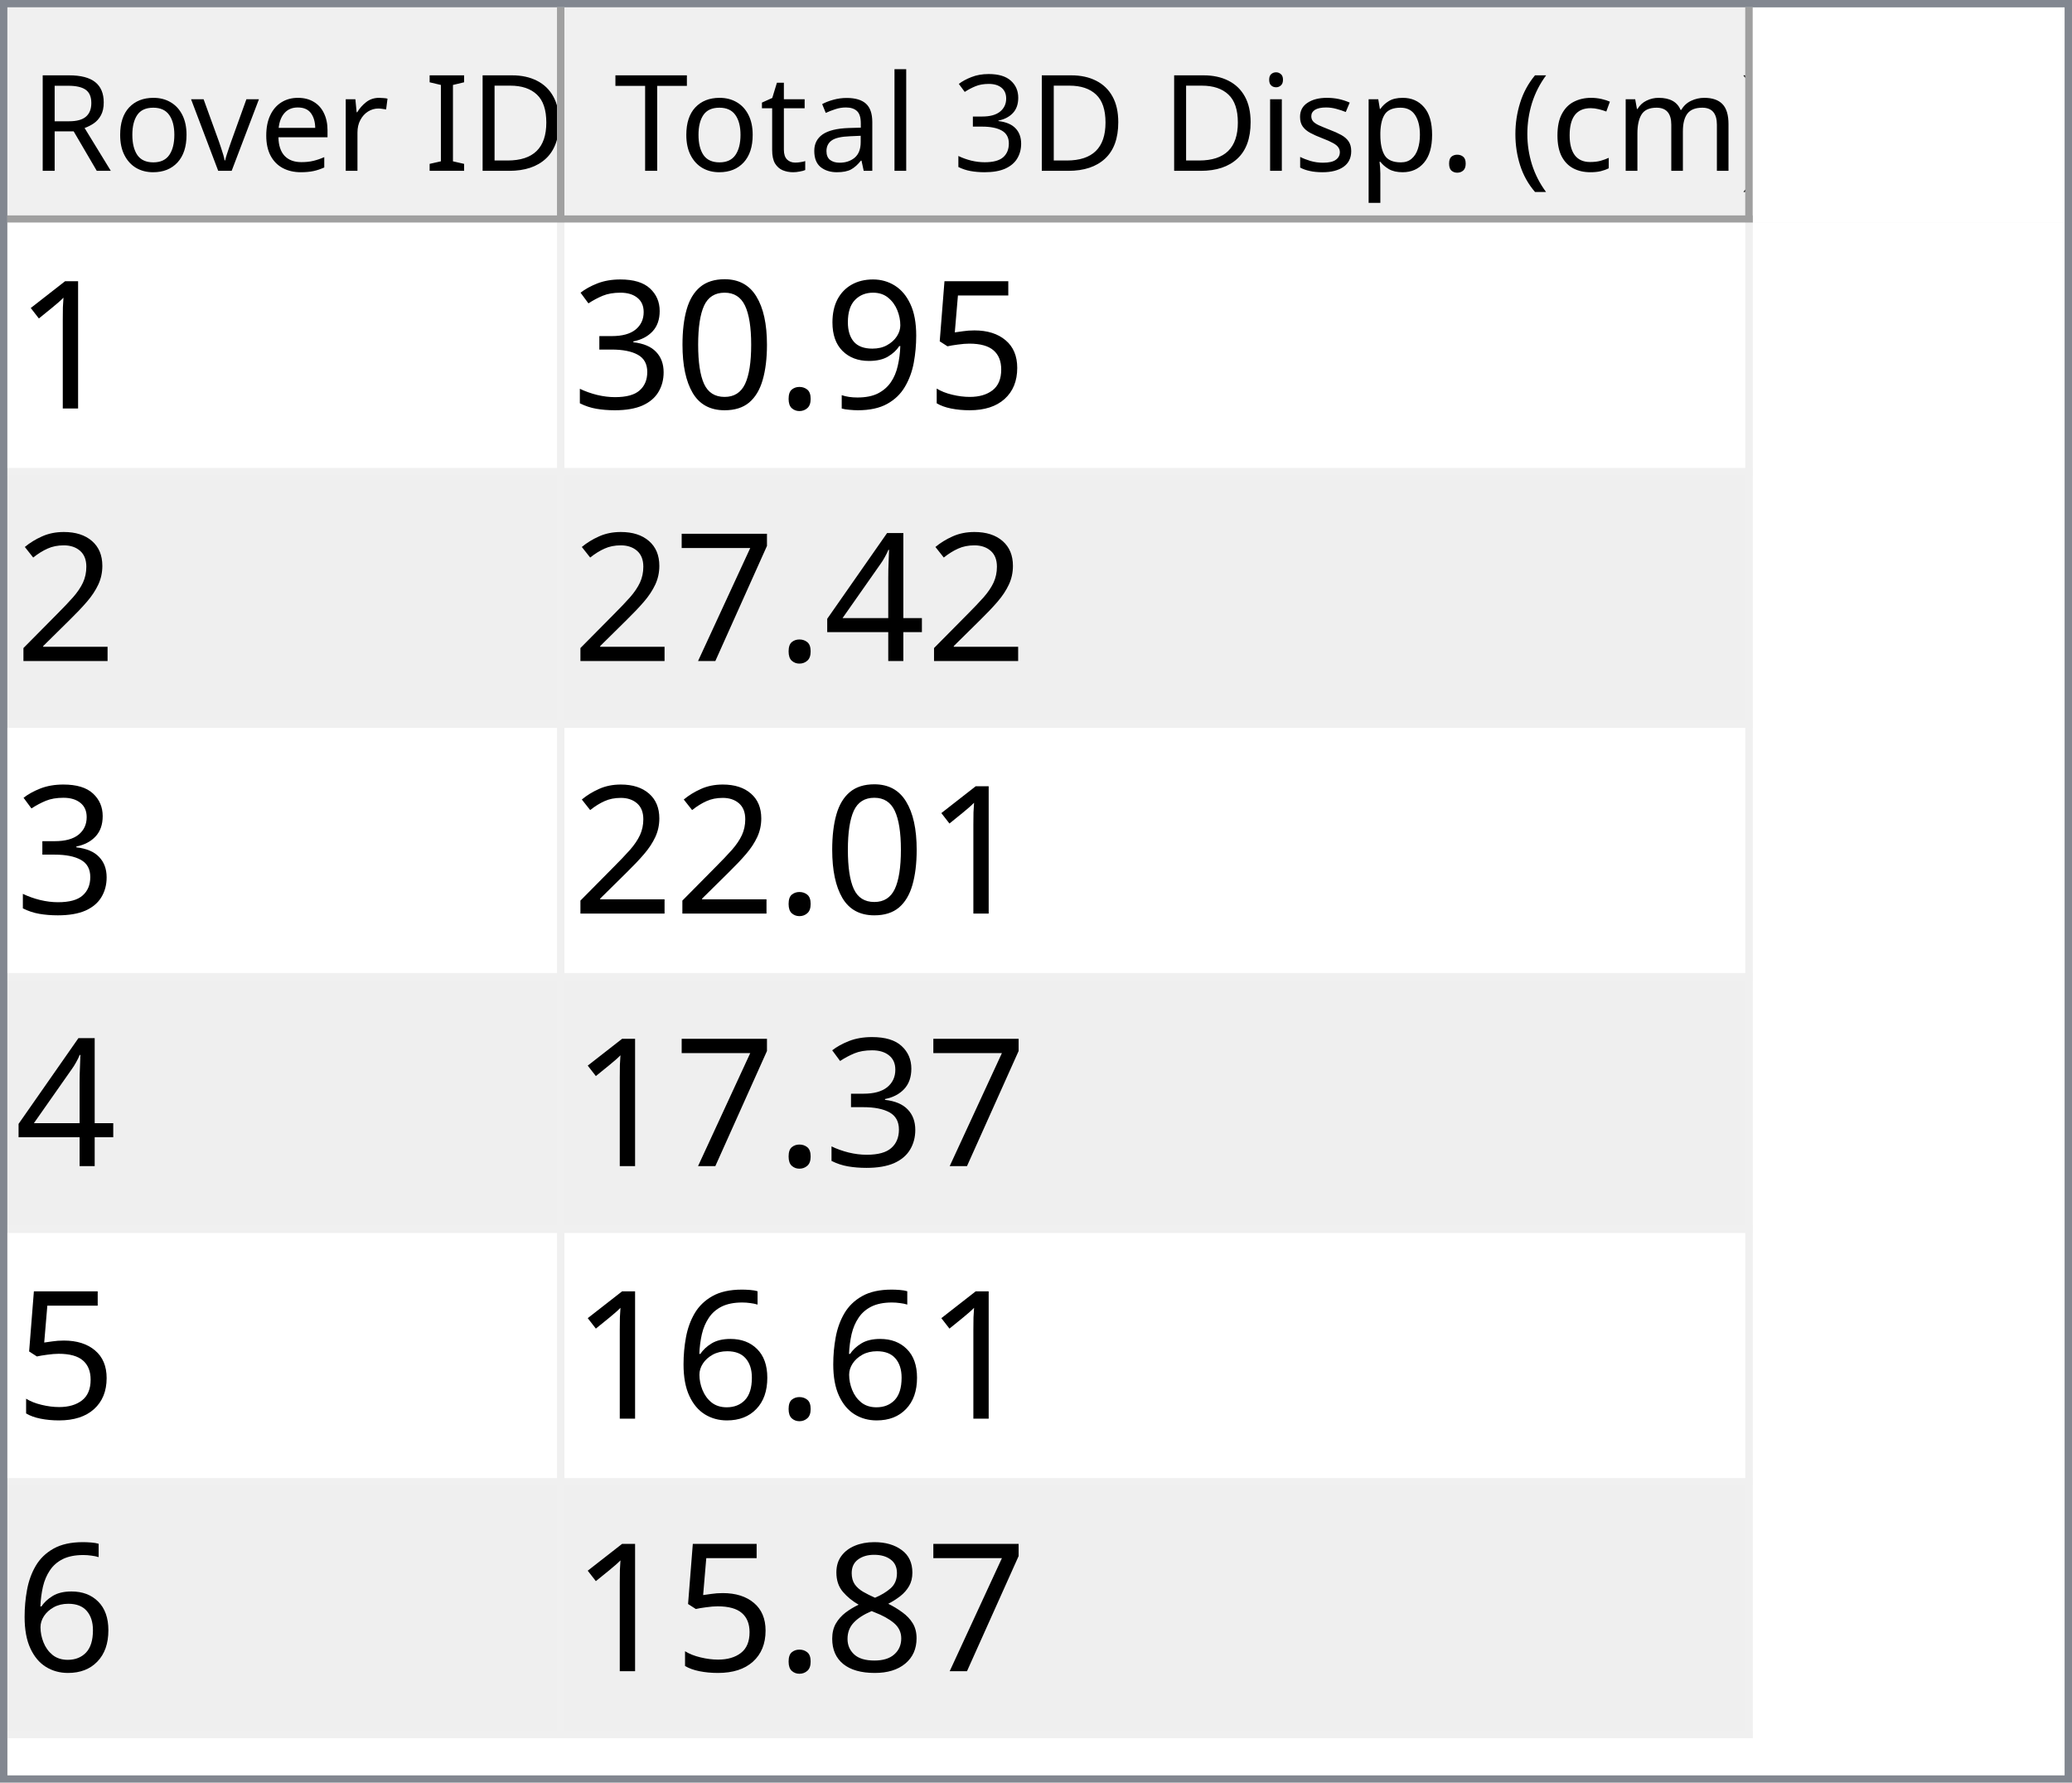
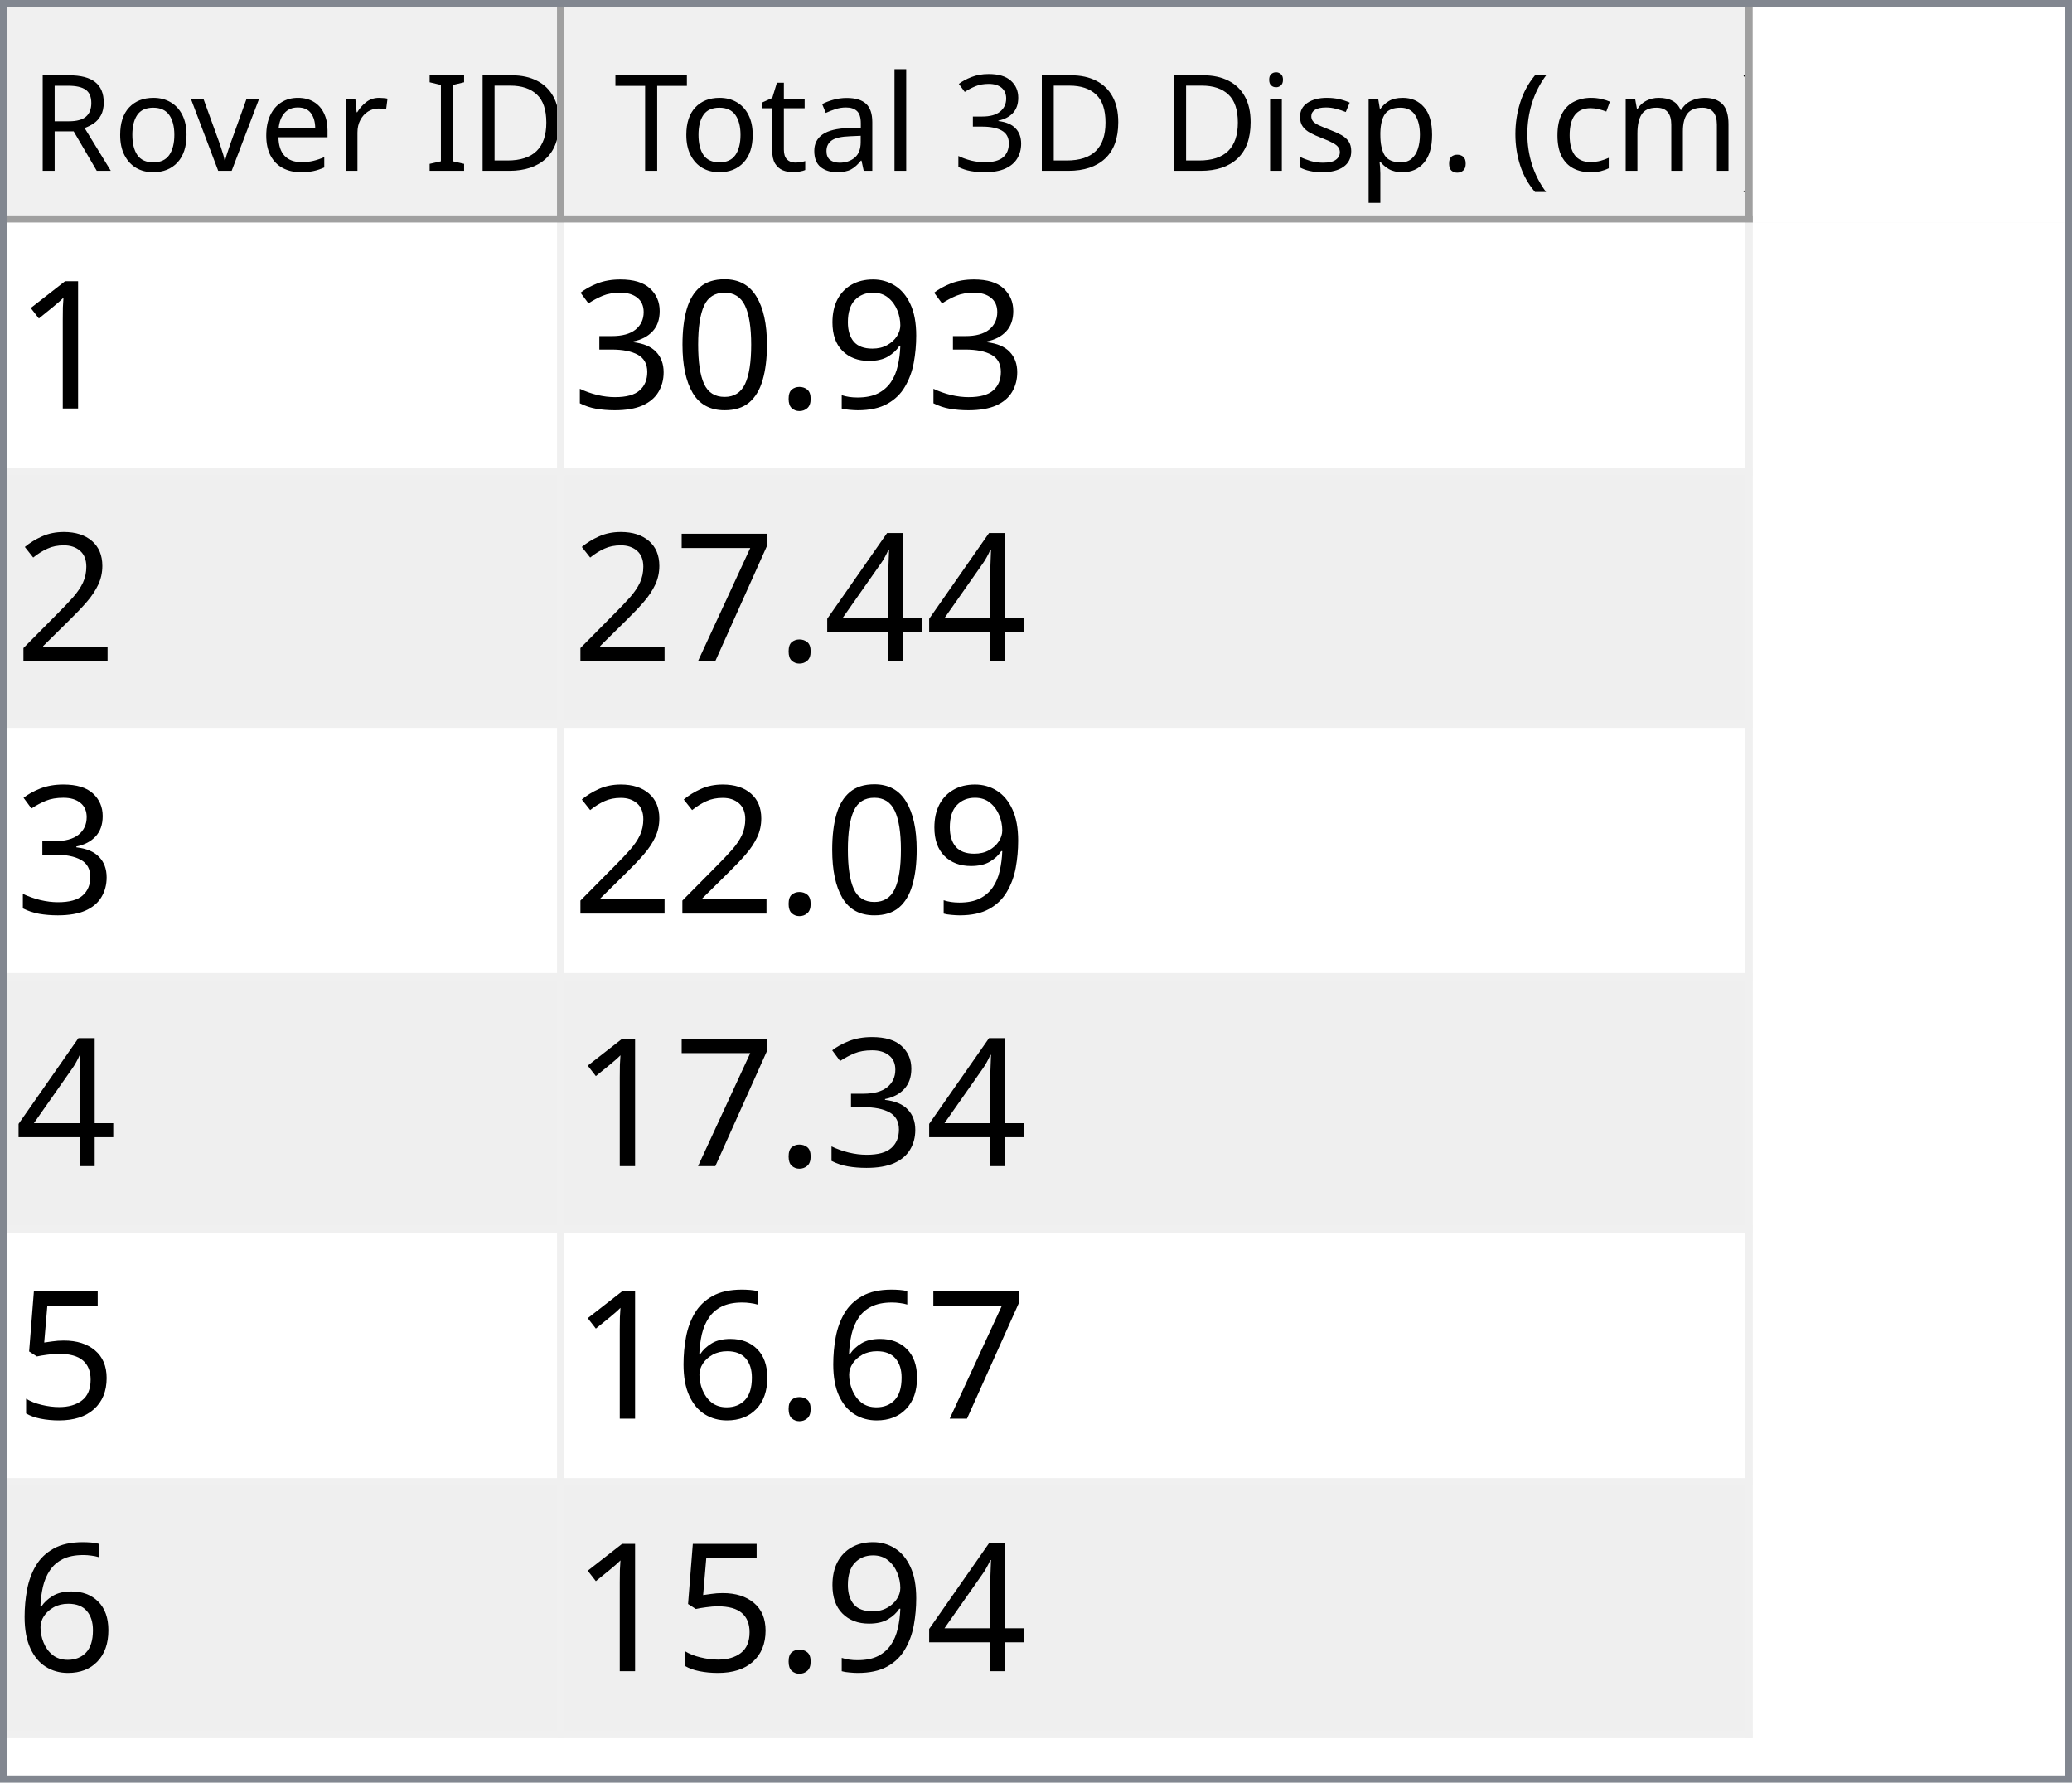
<svg xmlns="http://www.w3.org/2000/svg" style="fill-opacity:1; color-rendering:auto; color-interpolation:auto; text-rendering:auto; stroke:black; stroke-linecap:square; stroke-miterlimit:10; shape-rendering:auto; stroke-opacity:1; fill:black; stroke-dasharray:none; font-weight:normal; stroke-width:1; font-family:'Dialog'; font-style:normal; stroke-linejoin:miter; font-size:12px; stroke-dashoffset:0; image-rendering:auto;" width="279" height="240">
  <defs id="genericDefs" />
  <g>
    <defs id="defs1">
      <clipPath clipPathUnits="userSpaceOnUse" id="clipPath1">
        <path d="M0 0 L279 0 L279 240 L0 240 L0 0 Z" />
      </clipPath>
      <clipPath clipPathUnits="userSpaceOnUse" id="clipPath2">
        <path d="M0 0 L0 240 L279 240 L279 0 Z" />
      </clipPath>
      <clipPath clipPathUnits="userSpaceOnUse" id="clipPath3">
        <path d="M0 0 L0 29 L277 29 L277 0 Z" />
      </clipPath>
      <clipPath clipPathUnits="userSpaceOnUse" id="clipPath4">
        <path d="M0 0 L0 29 L75 29 L75 0 Z" />
      </clipPath>
      <clipPath clipPathUnits="userSpaceOnUse" id="clipPath5">
        <path d="M1 1 L1 28 L74 28 L74 1 Z" />
      </clipPath>
      <clipPath clipPathUnits="userSpaceOnUse" id="clipPath6">
        <path d="M0 0 L0 27 L73 27 L73 0 Z" />
      </clipPath>
      <clipPath clipPathUnits="userSpaceOnUse" id="clipPath7">
        <path d="M-0.5 -0.5 L-0.5 28.5 L74.5 28.5 L74.5 -0.5 Z" />
      </clipPath>
      <clipPath clipPathUnits="userSpaceOnUse" id="clipPath8">
        <path d="M0 0 L0 29 L160 29 L160 0 Z" />
      </clipPath>
      <clipPath clipPathUnits="userSpaceOnUse" id="clipPath9">
        <path d="M1 1 L1 28 L159 28 L159 1 Z" />
      </clipPath>
      <clipPath clipPathUnits="userSpaceOnUse" id="clipPath10">
        <path d="M0 0 L0 27 L158 27 L158 0 Z" />
      </clipPath>
      <clipPath clipPathUnits="userSpaceOnUse" id="clipPath11">
        <path d="M-0.5 -0.5 L-0.5 28.5 L159.5 28.5 L159.5 -0.5 Z" />
      </clipPath>
      <clipPath clipPathUnits="userSpaceOnUse" id="clipPath12">
        <path d="M0 0 L0 209 L277 209 L277 0 Z" />
      </clipPath>
      <clipPath clipPathUnits="userSpaceOnUse" id="clipPath13">
        <path d="M0 0 L0 204 L235 204 L235 0 Z" />
      </clipPath>
      <clipPath clipPathUnits="userSpaceOnUse" id="clipPath14">
        <path d="M-0.5 -0.5 L-0.5 203.5 L234.5 203.5 L234.5 -0.5 Z" />
      </clipPath>
      <clipPath clipPathUnits="userSpaceOnUse" id="clipPath15">
        <path d="M0 0 L0 33 L74 33 L74 0 Z" />
      </clipPath>
      <clipPath clipPathUnits="userSpaceOnUse" id="clipPath16">
        <path d="M0 0 L0 33 L159 33 L159 0 Z" />
      </clipPath>
      <font horiz-adv-x="64.551" id="font1">
        <font-face ascent="107.91" descent="25.098" units-per-em="100" style="font-style:normal; font-family:Segoe UI; font-weight:normal;" />
        <missing-glyph horiz-adv-x="64.551" d="M8.109 0 L8.109 68.266 L56.453 68.266 L56.453 0 L8.109 0 ZM15.328 7.234 L49.219 7.234 L49.219 61.031 L15.328 61.031 L15.328 7.234 Z" />
        <glyph unicode="D" horiz-adv-x="70.117" d="M9.188 0 L9.188 70.016 L28.516 70.016 Q65.531 70.016 65.531 35.891 Q65.531 19.672 55.25 9.836 Q44.969 0 27.734 0 L9.188 0 ZM17.391 62.594 L17.391 7.422 L27.828 7.422 Q41.609 7.422 49.273 14.797 Q56.938 22.172 56.938 35.688 Q56.938 62.594 28.328 62.594 L17.391 62.594 Z" />
        <glyph unicode="I" horiz-adv-x="26.611" d="M17.391 0 L9.188 0 L9.188 70.016 L17.391 70.016 L17.391 0 Z" />
        <glyph unicode=" " horiz-adv-x="27.393" d="" />
        <glyph unicode="r" horiz-adv-x="34.766" d="M34.188 41.891 Q32.078 43.5 28.125 43.5 Q23 43.5 19.555 38.672 Q16.109 33.844 16.109 25.484 L16.109 0 L8.109 0 L8.109 50 L16.109 50 L16.109 39.703 L16.312 39.703 Q18.016 44.969 21.531 47.922 Q25.047 50.875 29.391 50.875 Q32.516 50.875 34.188 50.203 L34.188 41.891 Z" />
        <glyph unicode="e" horiz-adv-x="52.295" d="M48.297 23 L12.984 23 Q13.188 14.656 17.484 10.109 Q21.781 5.562 29.297 5.562 Q37.75 5.562 44.828 11.141 L44.828 3.609 Q38.234 -1.172 27.391 -1.172 Q16.797 -1.172 10.742 5.641 Q4.688 12.453 4.688 24.812 Q4.688 36.469 11.305 43.82 Q17.922 51.172 27.734 51.172 Q37.547 51.172 42.922 44.828 Q48.297 38.484 48.297 27.203 L48.297 23 ZM40.094 29.781 Q40.047 36.719 36.75 40.578 Q33.453 44.438 27.594 44.438 Q21.922 44.438 17.969 40.383 Q14.016 36.328 13.094 29.781 L40.094 29.781 Z" />
        <glyph unicode="v" horiz-adv-x="47.9" d="M47.406 50 L27.484 0 L19.625 0 L0.688 50 L9.469 50 L22.172 13.672 Q23.578 9.672 23.922 6.688 L24.125 6.688 Q24.609 10.453 25.688 13.484 L38.969 50 L47.406 50 Z" />
        <glyph unicode="o" horiz-adv-x="58.594" d="M29 -1.172 Q17.922 -1.172 11.305 5.836 Q4.688 12.844 4.688 24.422 Q4.688 37.016 11.57 44.094 Q18.453 51.172 30.172 51.172 Q41.359 51.172 47.633 44.289 Q53.906 37.406 53.906 25.203 Q53.906 13.234 47.141 6.031 Q40.375 -1.172 29 -1.172 ZM29.594 44.438 Q21.875 44.438 17.383 39.188 Q12.891 33.938 12.891 24.703 Q12.891 15.828 17.43 10.695 Q21.969 5.562 29.594 5.562 Q37.359 5.562 41.531 10.594 Q45.703 15.625 45.703 24.906 Q45.703 34.281 41.531 39.359 Q37.359 44.438 29.594 44.438 Z" />
        <glyph unicode="R" horiz-adv-x="59.814" d="M59.375 0 L49.609 0 L37.891 19.625 Q36.281 22.359 34.766 24.289 Q33.25 26.219 31.664 27.438 Q30.078 28.656 28.25 29.219 Q26.422 29.781 24.125 29.781 L17.391 29.781 L17.391 0 L9.188 0 L9.188 70.016 L30.078 70.016 Q34.672 70.016 38.555 68.867 Q42.438 67.719 45.289 65.375 Q48.141 63.031 49.758 59.547 Q51.375 56.062 51.375 51.375 Q51.375 47.703 50.273 44.656 Q49.172 41.609 47.148 39.211 Q45.125 36.812 42.266 35.133 Q39.406 33.453 35.844 32.516 L35.844 32.328 Q37.594 31.547 38.891 30.547 Q40.188 29.547 41.359 28.18 Q42.531 26.812 43.68 25.078 Q44.828 23.344 46.234 21.047 L59.375 0 ZM17.391 62.594 L17.391 37.203 L28.516 37.203 Q31.594 37.203 34.203 38.133 Q36.812 39.062 38.719 40.797 Q40.625 42.531 41.703 45.047 Q42.781 47.562 42.781 50.688 Q42.781 56.297 39.141 59.445 Q35.5 62.594 28.609 62.594 L17.391 62.594 Z" />
        <glyph unicode=")" horiz-adv-x="30.176" d="M8.297 -15.922 L1.172 -15.922 Q16.406 2.344 16.406 26.812 Q16.406 51.469 1.078 70.016 L8.297 70.016 Q23.531 52.156 23.531 26.703 Q23.531 1.375 8.297 -15.922 Z" />
        <glyph unicode="m" horiz-adv-x="86.133" d="M79.109 0 L71.094 0 L71.094 28.719 Q71.094 37.016 68.531 40.727 Q65.969 44.438 59.906 44.438 Q54.781 44.438 51.195 39.75 Q47.609 35.062 47.609 28.516 L47.609 0 L39.594 0 L39.594 29.688 Q39.594 44.438 28.219 44.438 Q22.953 44.438 19.531 40.016 Q16.109 35.594 16.109 28.516 L16.109 0 L8.109 0 L8.109 50 L16.109 50 L16.109 42.094 L16.312 42.094 Q21.625 51.172 31.844 51.172 Q36.969 51.172 40.773 48.312 Q44.578 45.453 46 40.828 Q51.562 51.172 62.594 51.172 Q79.109 51.172 79.109 30.812 L79.109 0 Z" />
        <glyph unicode="c" horiz-adv-x="46.191" d="M42.188 2.297 Q36.422 -1.172 28.516 -1.172 Q17.828 -1.172 11.258 5.789 Q4.688 12.75 4.688 23.828 Q4.688 36.188 11.766 43.68 Q18.844 51.172 30.672 51.172 Q37.25 51.172 42.281 48.734 L42.281 40.531 Q36.719 44.438 30.375 44.438 Q22.703 44.438 17.797 38.945 Q12.891 33.453 12.891 24.516 Q12.891 15.719 17.508 10.641 Q22.125 5.562 29.891 5.562 Q36.422 5.562 42.188 9.906 L42.188 2.297 Z" />
        <glyph unicode="(" horiz-adv-x="30.176" d="M29.109 -15.922 L21.969 -15.922 Q6.844 1.375 6.844 26.703 Q6.844 52.156 21.969 70.016 L29.203 70.016 Q13.875 51.469 13.875 26.812 Q13.875 2.344 29.109 -15.922 Z" />
        <glyph unicode="." horiz-adv-x="21.68" d="M10.891 -1.078 Q8.641 -1.078 7.055 0.539 Q5.469 2.156 5.469 4.391 Q5.469 6.641 7.055 8.273 Q8.641 9.906 10.891 9.906 Q13.188 9.906 14.797 8.273 Q16.406 6.641 16.406 4.391 Q16.406 2.156 14.797 0.539 Q13.188 -1.078 10.891 -1.078 Z" />
        <glyph unicode="p" horiz-adv-x="58.789" d="M16.312 7.234 L16.109 7.234 L16.109 -23 L8.109 -23 L8.109 50 L16.109 50 L16.109 41.219 L16.312 41.219 Q22.219 51.172 33.594 51.172 Q43.266 51.172 48.688 44.461 Q54.109 37.75 54.109 26.469 Q54.109 13.922 48 6.375 Q41.891 -1.172 31.297 -1.172 Q21.578 -1.172 16.312 7.234 ZM16.109 27.391 L16.109 20.406 Q16.109 14.203 20.141 9.883 Q24.172 5.562 30.375 5.562 Q37.641 5.562 41.773 11.133 Q45.906 16.703 45.906 26.609 Q45.906 34.969 42.047 39.703 Q38.188 44.438 31.594 44.438 Q24.609 44.438 20.359 39.578 Q16.109 34.719 16.109 27.391 Z" />
        <glyph unicode="s" horiz-adv-x="42.432" d="M5.078 1.812 L5.078 10.406 Q11.625 5.562 19.484 5.562 Q30.031 5.562 30.031 12.594 Q30.031 14.594 29.125 15.992 Q28.219 17.391 26.68 18.461 Q25.141 19.531 23.07 20.383 Q21 21.234 18.609 22.172 Q15.281 23.484 12.766 24.828 Q10.25 26.172 8.57 27.859 Q6.891 29.547 6.031 31.695 Q5.172 33.844 5.172 36.719 Q5.172 40.234 6.789 42.945 Q8.406 45.656 11.086 47.484 Q13.766 49.312 17.211 50.242 Q20.656 51.172 24.312 51.172 Q30.812 51.172 35.938 48.922 L35.938 40.828 Q30.422 44.438 23.25 44.438 Q21 44.438 19.195 43.922 Q17.391 43.406 16.094 42.477 Q14.797 41.547 14.086 40.258 Q13.375 38.969 13.375 37.406 Q13.375 35.453 14.086 34.133 Q14.797 32.812 16.164 31.789 Q17.531 30.766 19.484 29.938 Q21.438 29.109 23.922 28.125 Q27.25 26.859 29.883 25.516 Q32.516 24.172 34.375 22.484 Q36.234 20.797 37.234 18.602 Q38.234 16.406 38.234 13.375 Q38.234 9.672 36.602 6.938 Q34.969 4.203 32.234 2.398 Q29.5 0.594 25.93 -0.289 Q22.359 -1.172 18.453 -1.172 Q10.75 -1.172 5.078 1.812 Z" />
        <glyph unicode="i" horiz-adv-x="24.219" d="M12.203 62.703 Q10.062 62.703 8.547 64.164 Q7.031 65.625 7.031 67.875 Q7.031 70.125 8.547 71.609 Q10.062 73.094 12.203 73.094 Q14.406 73.094 15.945 71.609 Q17.484 70.125 17.484 67.875 Q17.484 65.719 15.945 64.211 Q14.406 62.703 12.203 62.703 ZM16.109 0 L8.109 0 L8.109 50 L16.109 50 L16.109 0 Z" />
        <glyph unicode="3" horiz-adv-x="53.906" d="M46.531 19.828 Q46.531 15.094 44.75 11.211 Q42.969 7.328 39.719 4.57 Q36.469 1.812 31.93 0.297 Q27.391 -1.219 21.922 -1.219 Q11.922 -1.219 6 2.594 L6 11.188 Q13.094 5.609 22.219 5.609 Q25.875 5.609 28.828 6.539 Q31.781 7.469 33.906 9.227 Q36.031 10.984 37.18 13.477 Q38.328 15.969 38.328 19.094 Q38.328 32.812 18.797 32.812 L12.984 32.812 L12.984 39.594 L18.5 39.594 Q35.797 39.594 35.797 52.484 Q35.797 64.406 22.609 64.406 Q15.188 64.406 8.688 59.422 L8.688 67.188 Q15.375 71.188 24.609 71.188 Q29 71.188 32.57 69.969 Q36.141 68.75 38.68 66.555 Q41.219 64.359 42.609 61.281 Q44 58.203 44 54.5 Q44 40.672 30.031 36.719 L30.031 36.531 Q33.594 36.141 36.625 34.797 Q39.656 33.453 41.852 31.305 Q44.047 29.156 45.289 26.25 Q46.531 23.344 46.531 19.828 Z" />
        <glyph unicode="l" horiz-adv-x="24.219" d="M16.109 0 L8.109 0 L8.109 74.031 L16.109 74.031 L16.109 0 Z" />
        <glyph unicode="a" horiz-adv-x="50.879" d="M43.891 0 L35.891 0 L35.891 7.812 L35.688 7.812 Q30.469 -1.172 20.312 -1.172 Q12.844 -1.172 8.617 2.781 Q4.391 6.734 4.391 13.281 Q4.391 27.297 20.906 29.594 L35.891 31.688 Q35.891 44.438 25.594 44.438 Q16.547 44.438 9.281 38.281 L9.281 46.484 Q16.656 51.172 26.266 51.172 Q43.891 51.172 43.891 32.516 L43.891 0 ZM35.891 25.297 L23.828 23.641 Q18.266 22.859 15.43 20.875 Q12.594 18.891 12.594 13.875 Q12.594 10.203 15.211 7.883 Q17.828 5.562 22.172 5.562 Q28.125 5.562 32.008 9.742 Q35.891 13.922 35.891 20.312 L35.891 25.297 Z" />
        <glyph unicode="t" horiz-adv-x="33.887" d="M31.297 0.484 Q28.469 -1.078 23.828 -1.078 Q10.688 -1.078 10.688 13.578 L10.688 43.172 L2.094 43.172 L2.094 50 L10.688 50 L10.688 62.203 L18.703 64.797 L18.703 50 L31.297 50 L31.297 43.172 L18.703 43.172 L18.703 14.984 Q18.703 9.969 20.414 7.82 Q22.125 5.672 26.078 5.672 Q29.109 5.672 31.297 7.328 L31.297 0.484 Z" />
        <glyph unicode="T" horiz-adv-x="52.393" d="M50.594 62.594 L30.375 62.594 L30.375 0 L22.172 0 L22.172 62.594 L2 62.594 L2 70.016 L50.594 70.016 L50.594 62.594 Z" />
      </font>
      <font horiz-adv-x="75.0" id="font2">
        <font-face ascent="100.537" descent="21.973" units-per-em="100" style="font-style:normal; font-family:sans-serif; font-weight:normal;" />
        <missing-glyph horiz-adv-x="75.0" d="M12.5 0 L12.5 62.5 L62.5 62.5 L62.5 0 L12.5 0 ZM14.062 1.562 L60.938 1.562 L60.938 60.938 L14.062 60.938 L14.062 1.562 Z" />
        <glyph unicode="1" horiz-adv-x="55.615" d="M37.25 0 L28.469 0 L28.469 56 Q25.297 52.984 20.141 49.953 Q14.984 46.922 10.891 45.406 L10.891 53.906 Q18.266 57.375 23.781 62.305 Q29.297 67.234 31.594 71.875 L37.25 71.875 L37.25 0 Z" />
-         <glyph unicode="5" horiz-adv-x="55.615" d="M4.156 18.75 L13.375 19.531 Q14.406 12.797 18.141 9.398 Q21.875 6 27.156 6 Q33.5 6 37.891 10.789 Q42.281 15.578 42.281 23.484 Q42.281 31 38.062 35.352 Q33.844 39.703 27 39.703 Q22.75 39.703 19.336 37.773 Q15.922 35.844 13.969 32.766 L5.719 33.844 L12.641 70.609 L48.25 70.609 L48.25 62.203 L19.672 62.203 L15.828 42.969 Q22.266 47.469 29.344 47.469 Q38.719 47.469 45.164 40.969 Q51.609 34.469 51.609 24.266 Q51.609 14.547 45.953 7.469 Q39.062 -1.219 27.156 -1.219 Q17.391 -1.219 11.211 4.25 Q5.031 9.719 4.156 18.75 Z" />
        <glyph unicode="9" horiz-adv-x="55.615" d="M5.469 16.547 L13.922 17.328 Q14.984 11.375 18.016 8.688 Q21.047 6 25.781 6 Q29.828 6 32.883 7.859 Q35.938 9.719 37.891 12.82 Q39.844 15.922 41.164 21.195 Q42.484 26.469 42.484 31.938 Q42.484 32.516 42.438 33.688 Q39.797 29.5 35.234 26.883 Q30.672 24.266 25.344 24.266 Q16.453 24.266 10.305 30.711 Q4.156 37.156 4.156 47.703 Q4.156 58.594 10.578 65.234 Q17 71.875 26.656 71.875 Q33.641 71.875 39.43 68.117 Q45.219 64.359 48.219 57.398 Q51.219 50.438 51.219 37.25 Q51.219 23.531 48.242 15.406 Q45.266 7.281 39.383 3.031 Q33.5 -1.219 25.594 -1.219 Q17.188 -1.219 11.867 3.445 Q6.547 8.109 5.469 16.547 ZM41.453 48.141 Q41.453 55.719 37.43 60.156 Q33.406 64.594 27.734 64.594 Q21.875 64.594 17.531 59.812 Q13.188 55.031 13.188 47.406 Q13.188 40.578 17.312 36.305 Q21.438 32.031 27.484 32.031 Q33.594 32.031 37.523 36.305 Q41.453 40.578 41.453 48.141 Z" />
        <glyph unicode="." horiz-adv-x="27.783" d="M9.078 0 L9.078 10.016 L19.094 10.016 L19.094 0 L9.078 0 Z" />
        <glyph unicode="0" horiz-adv-x="55.615" d="M4.156 35.297 Q4.156 48 6.766 55.742 Q9.375 63.484 14.523 67.68 Q19.672 71.875 27.484 71.875 Q33.25 71.875 37.594 69.555 Q41.938 67.234 44.773 62.867 Q47.609 58.5 49.219 52.227 Q50.828 45.953 50.828 35.297 Q50.828 22.703 48.242 14.969 Q45.656 7.234 40.508 3.008 Q35.359 -1.219 27.484 -1.219 Q17.141 -1.219 11.234 6.203 Q4.156 15.141 4.156 35.297 ZM13.188 35.297 Q13.188 17.672 17.312 11.836 Q21.438 6 27.484 6 Q33.547 6 37.672 11.859 Q41.797 17.719 41.797 35.297 Q41.797 52.984 37.672 58.789 Q33.547 64.594 27.391 64.594 Q21.344 64.594 17.719 59.469 Q13.188 52.938 13.188 35.297 Z" />
        <glyph unicode="3" horiz-adv-x="55.615" d="M4.203 18.891 L12.984 20.062 Q14.5 12.594 18.141 9.297 Q21.781 6 27 6 Q33.203 6 37.477 10.297 Q41.75 14.594 41.75 20.953 Q41.75 27 37.797 30.93 Q33.844 34.859 27.734 34.859 Q25.25 34.859 21.531 33.891 L22.516 41.609 Q23.391 41.5 23.922 41.5 Q29.547 41.5 34.039 44.43 Q38.531 47.359 38.531 53.469 Q38.531 58.297 35.258 61.477 Q31.984 64.656 26.812 64.656 Q21.688 64.656 18.266 61.43 Q14.844 58.203 13.875 51.766 L5.078 53.328 Q6.688 62.156 12.398 67.016 Q18.109 71.875 26.609 71.875 Q32.469 71.875 37.398 69.359 Q42.328 66.844 44.945 62.5 Q47.562 58.156 47.562 53.266 Q47.562 48.641 45.07 44.828 Q42.578 41.016 37.703 38.766 Q44.047 37.312 47.562 32.695 Q51.078 28.078 51.078 21.141 Q51.078 11.766 44.242 5.25 Q37.406 -1.266 26.953 -1.266 Q17.531 -1.266 11.305 4.352 Q5.078 9.969 4.203 18.891 Z" />
        <glyph unicode="2" horiz-adv-x="55.615" d="M50.344 8.453 L50.344 0 L3.031 0 Q2.938 3.172 4.047 6.109 Q5.859 10.938 9.836 15.625 Q13.812 20.312 21.344 26.469 Q33.016 36.031 37.117 41.625 Q41.219 47.219 41.219 52.203 Q41.219 57.422 37.477 61.008 Q33.734 64.594 27.734 64.594 Q21.391 64.594 17.578 60.789 Q13.766 56.984 13.719 50.25 L4.688 51.172 Q5.609 61.281 11.664 66.578 Q17.719 71.875 27.938 71.875 Q38.234 71.875 44.242 66.164 Q50.25 60.453 50.25 52 Q50.25 47.703 48.492 43.555 Q46.734 39.406 42.656 34.812 Q38.578 30.219 29.109 22.219 Q21.188 15.578 18.945 13.211 Q16.703 10.844 15.234 8.453 L50.344 8.453 Z" />
        <glyph unicode="4" horiz-adv-x="55.615" d="M32.328 0 L32.328 17.141 L1.266 17.141 L1.266 25.203 L33.938 71.578 L41.109 71.578 L41.109 25.203 L50.781 25.203 L50.781 17.141 L41.109 17.141 L41.109 0 L32.328 0 ZM32.328 25.203 L32.328 57.469 L9.906 25.203 L32.328 25.203 Z" />
        <glyph unicode="7" horiz-adv-x="55.615" d="M4.734 62.203 L4.734 70.656 L51.078 70.656 L51.078 63.812 Q44.234 56.547 37.523 44.484 Q30.812 32.422 27.156 19.672 Q24.516 10.688 23.781 0 L14.75 0 Q14.891 8.453 18.062 20.414 Q21.234 32.375 27.172 43.484 Q33.109 54.594 39.797 62.203 L4.734 62.203 Z" />
+         <glyph unicode="5" horiz-adv-x="55.615" d="M4.156 18.75 L13.375 19.531 Q14.406 12.797 18.141 9.398 Q21.875 6 27.156 6 Q33.5 6 37.891 10.789 Q42.281 15.578 42.281 23.484 Q42.281 31 38.062 35.352 Q33.844 39.703 27 39.703 Q22.75 39.703 19.336 37.773 Q15.922 35.844 13.969 32.766 L5.719 33.844 L12.641 70.609 L48.25 70.609 L48.25 62.203 L19.672 62.203 L15.828 42.969 Q22.266 47.469 29.344 47.469 Q38.719 47.469 45.164 40.969 Q51.609 34.469 51.609 24.266 Q51.609 14.547 45.953 7.469 Q39.062 -1.219 27.156 -1.219 Q17.391 -1.219 11.211 4.25 Q5.031 9.719 4.156 18.75 Z" />
        <glyph unicode="6" horiz-adv-x="55.615" d="M49.75 54.047 L41.016 53.375 Q39.844 58.547 37.703 60.891 Q34.125 64.656 28.906 64.656 Q24.703 64.656 21.531 62.312 Q17.391 59.281 14.992 53.469 Q12.594 47.656 12.5 36.922 Q15.672 41.75 20.266 44.094 Q24.859 46.438 29.891 46.438 Q38.672 46.438 44.852 39.969 Q51.031 33.5 51.031 23.25 Q51.031 16.5 48.125 10.719 Q45.219 4.938 40.141 1.859 Q35.062 -1.219 28.609 -1.219 Q17.625 -1.219 10.695 6.859 Q3.766 14.938 3.766 33.5 Q3.766 54.25 11.422 63.672 Q18.109 71.875 29.438 71.875 Q37.891 71.875 43.289 67.141 Q48.688 62.406 49.75 54.047 ZM13.875 23.188 Q13.875 18.656 15.797 14.508 Q17.719 10.359 21.188 8.18 Q24.656 6 28.469 6 Q34.031 6 38.039 10.492 Q42.047 14.984 42.047 22.703 Q42.047 30.125 38.086 34.398 Q34.125 38.672 28.125 38.672 Q22.172 38.672 18.023 34.398 Q13.875 30.125 13.875 23.188 Z" />
-         <glyph unicode="8" horiz-adv-x="55.615" d="M17.672 38.812 Q12.203 40.828 9.57 44.539 Q6.938 48.25 6.938 53.422 Q6.938 61.234 12.555 66.555 Q18.172 71.875 27.484 71.875 Q36.859 71.875 42.578 66.43 Q48.297 60.984 48.297 53.172 Q48.297 48.188 45.68 44.508 Q43.062 40.828 37.75 38.812 Q44.344 36.672 47.781 31.883 Q51.219 27.094 51.219 20.453 Q51.219 11.281 44.727 5.031 Q38.234 -1.219 27.641 -1.219 Q17.047 -1.219 10.547 5.055 Q4.047 11.328 4.047 20.703 Q4.047 27.688 7.594 32.398 Q11.141 37.109 17.672 38.812 ZM15.922 53.719 Q15.922 48.641 19.195 45.414 Q22.469 42.188 27.688 42.188 Q32.766 42.188 36.016 45.383 Q39.266 48.578 39.266 53.219 Q39.266 58.062 35.914 61.359 Q32.562 64.656 27.594 64.656 Q22.562 64.656 19.242 61.43 Q15.922 58.203 15.922 53.719 ZM13.094 20.656 Q13.094 16.891 14.875 13.375 Q16.656 9.859 20.172 7.93 Q23.688 6 27.734 6 Q34.031 6 38.133 10.055 Q42.234 14.109 42.234 20.359 Q42.234 26.703 38.016 30.859 Q33.797 35.016 27.438 35.016 Q21.234 35.016 17.164 30.914 Q13.094 26.812 13.094 20.656 Z" />
      </font>
    </defs>
    <g style="fill:white; stroke:white;">
      <rect x="0" y="0" width="279" style="clip-path:url(#clipPath1); stroke:none;" height="240" />
    </g>
    <g style="fill:white; text-rendering:optimizeSpeed; color-rendering:optimizeSpeed; image-rendering:optimizeSpeed; shape-rendering:crispEdges; stroke:white; color-interpolation:sRGB;">
      <rect x="0" width="279" height="240" y="0" style="stroke:none;" />
      <path style="stroke:none;" d="M0 240 L279 240 L279 0 L0 0 Z" />
    </g>
    <g style="fill:rgb(240,240,240); font-size:18px; font-family:'Segoe UI'; stroke:rgb(240,240,240);">
      <rect x="0" y="0" width="279" style="clip-path:url(#clipPath2); stroke:none;" height="240" />
    </g>
    <g style="fill:rgb(130,135,144); font-size:18px; font-family:'Segoe UI'; stroke:rgb(130,135,144);">
      <path d="M0 0 L279 0 L279 240 L0 240 L0 0 ZM1 1 L278 1 L278 239 L1 239 L1 1 Z" style="fill-rule:evenodd; clip-path:url(#clipPath2); stroke:none;" />
    </g>
    <g style="fill:white; font-size:18px; font-family:'Segoe UI'; stroke:white;" transform="translate(1,1)">
      <rect x="0" y="0" width="277" style="clip-path:url(#clipPath3); stroke:none;" height="29" />
    </g>
    <g style="fill:rgb(240,240,240); font-size:18px; font-family:'Segoe UI'; stroke:rgb(240,240,240);" transform="translate(1,1)">
      <rect x="0" y="0" width="75" style="clip-path:url(#clipPath4); stroke:none;" height="29" />
    </g>
    <g style="font-family:'Segoe UI'; font-size:18px;" transform="translate(2,2)">
      <text x="2" xml:space="preserve" y="21" style="clip-path:url(#clipPath6); stroke:none;">Rover ID</text>
    </g>
    <g transform="translate(1.5,1.5)" style="fill:rgb(160,160,160); font-size:18px; font-family:'Segoe UI'; stroke:rgb(160,160,160); stroke-linejoin:bevel;">
      <line x1="74" x2="74" y1="0" style="fill:none; clip-path:url(#clipPath7);" y2="28" />
    </g>
    <g transform="matrix(1,0,0,1,1,1) translate(0.5,0.5)" style="fill:rgb(160,160,160); font-size:18px; font-family:'Segoe UI'; stroke:rgb(160,160,160); stroke-linejoin:bevel;">
      <line x1="0" x2="74" y1="28" style="fill:none; clip-path:url(#clipPath7);" y2="28" />
    </g>
    <g style="fill:rgb(240,240,240); font-size:18px; font-family:'Segoe UI'; stroke:rgb(240,240,240);" transform="translate(76,1)">
      <rect x="0" y="0" width="160" style="clip-path:url(#clipPath8); stroke:none;" height="29" />
    </g>
    <g style="font-family:'Segoe UI'; font-size:18px;" transform="translate(77,2)">
      <text x="1" xml:space="preserve" y="21" style="clip-path:url(#clipPath10); stroke:none;"> Total 3D Disp. (cm)</text>
    </g>
    <g transform="translate(76.5,1.5)" style="fill:rgb(160,160,160); font-size:18px; font-family:'Segoe UI'; stroke:rgb(160,160,160); stroke-linejoin:bevel;">
      <line x1="159" x2="159" y1="0" style="fill:none; clip-path:url(#clipPath11);" y2="28" />
    </g>
    <g transform="matrix(1,0,0,1,76,1) translate(0.5,0.5)" style="fill:rgb(160,160,160); font-size:18px; font-family:'Segoe UI'; stroke:rgb(160,160,160); stroke-linejoin:bevel;">
      <line x1="0" x2="159" y1="28" style="fill:none; clip-path:url(#clipPath11);" y2="28" />
    </g>
    <g style="fill:white; font-size:18px; font-family:'Segoe UI'; stroke:white;" transform="translate(1,30)">
      <rect x="0" y="0" width="277" style="clip-path:url(#clipPath12); stroke:none;" height="209" />
    </g>
    <g style="fill:rgb(240,240,240); font-size:24px; font-family:sans-serif; stroke:rgb(240,240,240);" transform="translate(1,30)">
      <rect x="0" y="0" width="235" style="clip-path:url(#clipPath13); stroke:none;" height="204" />
      <line transform="translate(0.5,0.5)" x1="0" x2="234" y1="33" style="clip-path:url(#clipPath14); fill:none; stroke-linejoin:bevel;" y2="33" />
    </g>
    <g transform="matrix(1,0,0,1,1,30) translate(0.5,0.5)" style="fill:rgb(240,240,240); font-size:24px; font-family:sans-serif; stroke:rgb(240,240,240); stroke-linejoin:bevel;">
      <line x1="0" x2="234" y1="67" style="fill:none; clip-path:url(#clipPath14);" y2="67" />
    </g>
    <g transform="matrix(1,0,0,1,1,30) translate(0.5,0.5)" style="fill:rgb(240,240,240); font-size:24px; font-family:sans-serif; stroke:rgb(240,240,240); stroke-linejoin:bevel;">
      <line x1="0" x2="234" y1="101" style="fill:none; clip-path:url(#clipPath14);" y2="101" />
    </g>
    <g transform="matrix(1,0,0,1,1,30) translate(0.5,0.5)" style="fill:rgb(240,240,240); font-size:24px; font-family:sans-serif; stroke:rgb(240,240,240); stroke-linejoin:bevel;">
      <line x1="0" x2="234" y1="135" style="fill:none; clip-path:url(#clipPath14);" y2="135" />
    </g>
    <g transform="matrix(1,0,0,1,1,30) translate(0.5,0.5)" style="fill:rgb(240,240,240); font-size:24px; font-family:sans-serif; stroke:rgb(240,240,240); stroke-linejoin:bevel;">
      <line x1="0" x2="234" y1="169" style="fill:none; clip-path:url(#clipPath14);" y2="169" />
    </g>
    <g transform="matrix(1,0,0,1,1,30) translate(0.5,0.5)" style="fill:rgb(240,240,240); font-size:24px; font-family:sans-serif; stroke:rgb(240,240,240); stroke-linejoin:bevel;">
      <line x1="0" x2="234" y1="203" style="fill:none; clip-path:url(#clipPath14);" y2="203" />
    </g>
    <g transform="matrix(1,0,0,1,1,30) translate(0.5,0.5)" style="fill:rgb(240,240,240); font-size:24px; font-family:sans-serif; stroke:rgb(240,240,240); stroke-linejoin:bevel;">
      <line x1="74" x2="74" y1="0" style="fill:none; clip-path:url(#clipPath14);" y2="203" />
    </g>
    <g transform="matrix(1,0,0,1,1,30) translate(0.5,0.5)" style="fill:rgb(240,240,240); font-size:24px; font-family:sans-serif; stroke:rgb(240,240,240); stroke-linejoin:bevel;">
      <line x1="234" x2="234" y1="0" style="fill:none; clip-path:url(#clipPath14);" y2="203" />
    </g>
    <g style="fill:white; font-size:24px; font-family:sans-serif; stroke:white;" transform="matrix(1,0,0,1,1,30)">
      <rect x="0" y="0" width="74" style="clip-path:url(#clipPath15); stroke:none;" height="33" />
      <text x="1" y="25" style="fill:black; clip-path:url(#clipPath15); stroke:none;" xml:space="preserve">1</text>
    </g>
    <g style="fill:white; font-size:24px; font-family:sans-serif; stroke:white;" transform="matrix(1,0,0,1,1,30) translate(75,0)">
      <rect x="0" y="0" width="159" style="clip-path:url(#clipPath16); stroke:none;" height="33" />
-       <text x="1" y="25" style="fill:black; clip-path:url(#clipPath16); stroke:none;" xml:space="preserve">30.95</text>
+       <text x="1" y="25" style="fill:black; clip-path:url(#clipPath16); stroke:none;" xml:space="preserve">30.93</text>
    </g>
    <g style="fill:rgb(239,239,239); font-size:24px; font-family:sans-serif; stroke:rgb(239,239,239);" transform="matrix(1,0,0,1,1,30) translate(0,34)">
      <rect x="0" y="0" width="74" style="clip-path:url(#clipPath15); stroke:none;" height="33" />
      <text x="1" y="25" style="fill:black; clip-path:url(#clipPath15); stroke:none;" xml:space="preserve">2</text>
    </g>
    <g style="fill:rgb(239,239,239); font-size:24px; font-family:sans-serif; stroke:rgb(239,239,239);" transform="matrix(1,0,0,1,1,30) translate(75,34)">
      <rect x="0" y="0" width="159" style="clip-path:url(#clipPath16); stroke:none;" height="33" />
-       <text x="1" y="25" style="fill:black; clip-path:url(#clipPath16); stroke:none;" xml:space="preserve">27.42</text>
+       <text x="1" y="25" style="fill:black; clip-path:url(#clipPath16); stroke:none;" xml:space="preserve">27.44</text>
    </g>
    <g style="fill:white; font-size:24px; font-family:sans-serif; stroke:white;" transform="matrix(1,0,0,1,1,30) translate(0,68)">
      <rect x="0" y="0" width="74" style="clip-path:url(#clipPath15); stroke:none;" height="33" />
      <text x="1" y="25" style="fill:black; clip-path:url(#clipPath15); stroke:none;" xml:space="preserve">3</text>
    </g>
    <g style="fill:white; font-size:24px; font-family:sans-serif; stroke:white;" transform="matrix(1,0,0,1,1,30) translate(75,68)">
      <rect x="0" y="0" width="159" style="clip-path:url(#clipPath16); stroke:none;" height="33" />
-       <text x="1" y="25" style="fill:black; clip-path:url(#clipPath16); stroke:none;" xml:space="preserve">22.01</text>
+       <text x="1" y="25" style="fill:black; clip-path:url(#clipPath16); stroke:none;" xml:space="preserve">22.09</text>
    </g>
    <g style="fill:rgb(239,239,239); font-size:24px; font-family:sans-serif; stroke:rgb(239,239,239);" transform="matrix(1,0,0,1,1,30) translate(0,102)">
      <rect x="0" y="0" width="74" style="clip-path:url(#clipPath15); stroke:none;" height="33" />
      <text x="1" y="25" style="fill:black; clip-path:url(#clipPath15); stroke:none;" xml:space="preserve">4</text>
    </g>
    <g style="fill:rgb(239,239,239); font-size:24px; font-family:sans-serif; stroke:rgb(239,239,239);" transform="matrix(1,0,0,1,1,30) translate(75,102)">
      <rect x="0" y="0" width="159" style="clip-path:url(#clipPath16); stroke:none;" height="33" />
-       <text x="1" y="25" style="fill:black; clip-path:url(#clipPath16); stroke:none;" xml:space="preserve">17.37</text>
+       <text x="1" y="25" style="fill:black; clip-path:url(#clipPath16); stroke:none;" xml:space="preserve">17.34</text>
    </g>
    <g style="fill:white; font-size:24px; font-family:sans-serif; stroke:white;" transform="matrix(1,0,0,1,1,30) translate(0,136)">
      <rect x="0" y="0" width="74" style="clip-path:url(#clipPath15); stroke:none;" height="33" />
      <text x="1" y="25" style="fill:black; clip-path:url(#clipPath15); stroke:none;" xml:space="preserve">5</text>
    </g>
    <g style="fill:white; font-size:24px; font-family:sans-serif; stroke:white;" transform="matrix(1,0,0,1,1,30) translate(75,136)">
      <rect x="0" y="0" width="159" style="clip-path:url(#clipPath16); stroke:none;" height="33" />
-       <text x="1" y="25" style="fill:black; clip-path:url(#clipPath16); stroke:none;" xml:space="preserve">16.61</text>
+       <text x="1" y="25" style="fill:black; clip-path:url(#clipPath16); stroke:none;" xml:space="preserve">16.67</text>
    </g>
    <g style="fill:rgb(239,239,239); font-size:24px; font-family:sans-serif; stroke:rgb(239,239,239);" transform="matrix(1,0,0,1,1,30) translate(0,170)">
      <rect x="0" y="0" width="74" style="clip-path:url(#clipPath15); stroke:none;" height="33" />
      <text x="1" y="25" style="fill:black; clip-path:url(#clipPath15); stroke:none;" xml:space="preserve">6</text>
    </g>
    <g style="fill:rgb(239,239,239); font-size:24px; font-family:sans-serif; stroke:rgb(239,239,239);" transform="matrix(1,0,0,1,1,30) translate(75,170)">
      <rect x="0" y="0" width="159" style="clip-path:url(#clipPath16); stroke:none;" height="33" />
-       <text x="1" y="25" style="fill:black; clip-path:url(#clipPath16); stroke:none;" xml:space="preserve">15.87</text>
+       <text x="1" y="25" style="fill:black; clip-path:url(#clipPath16); stroke:none;" xml:space="preserve">15.94</text>
    </g>
  </g>
</svg>
